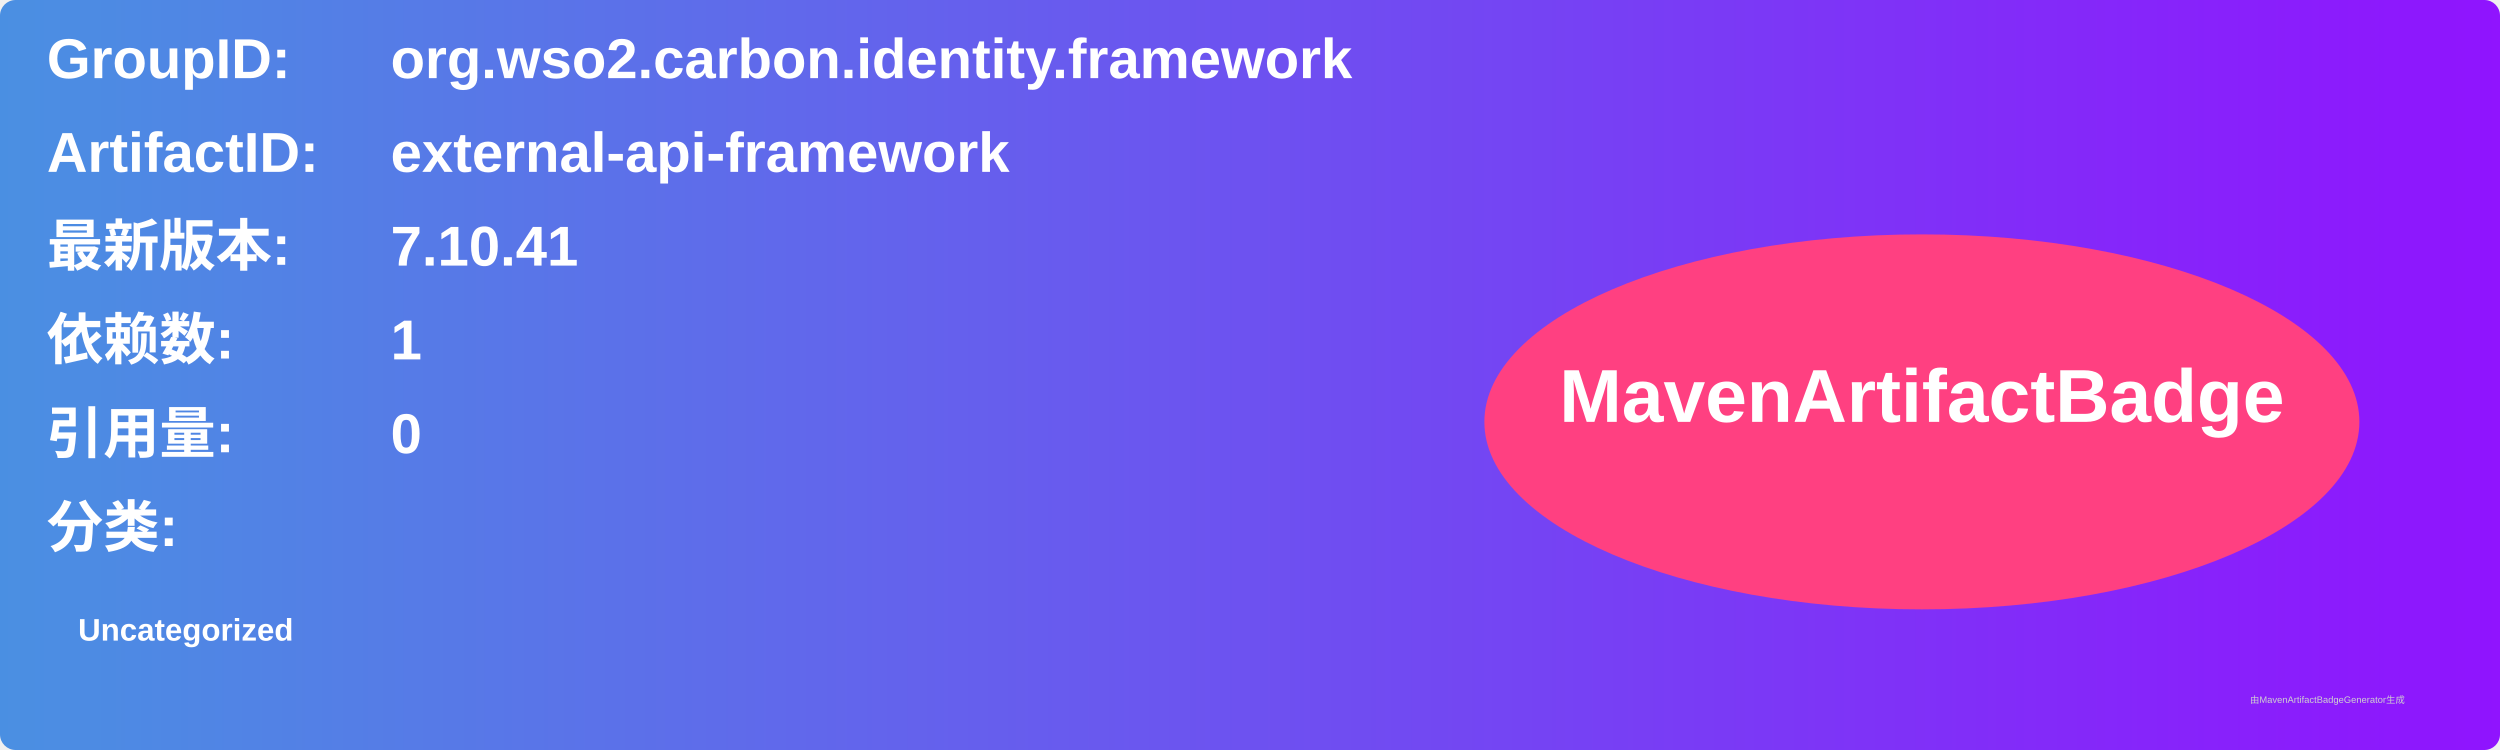
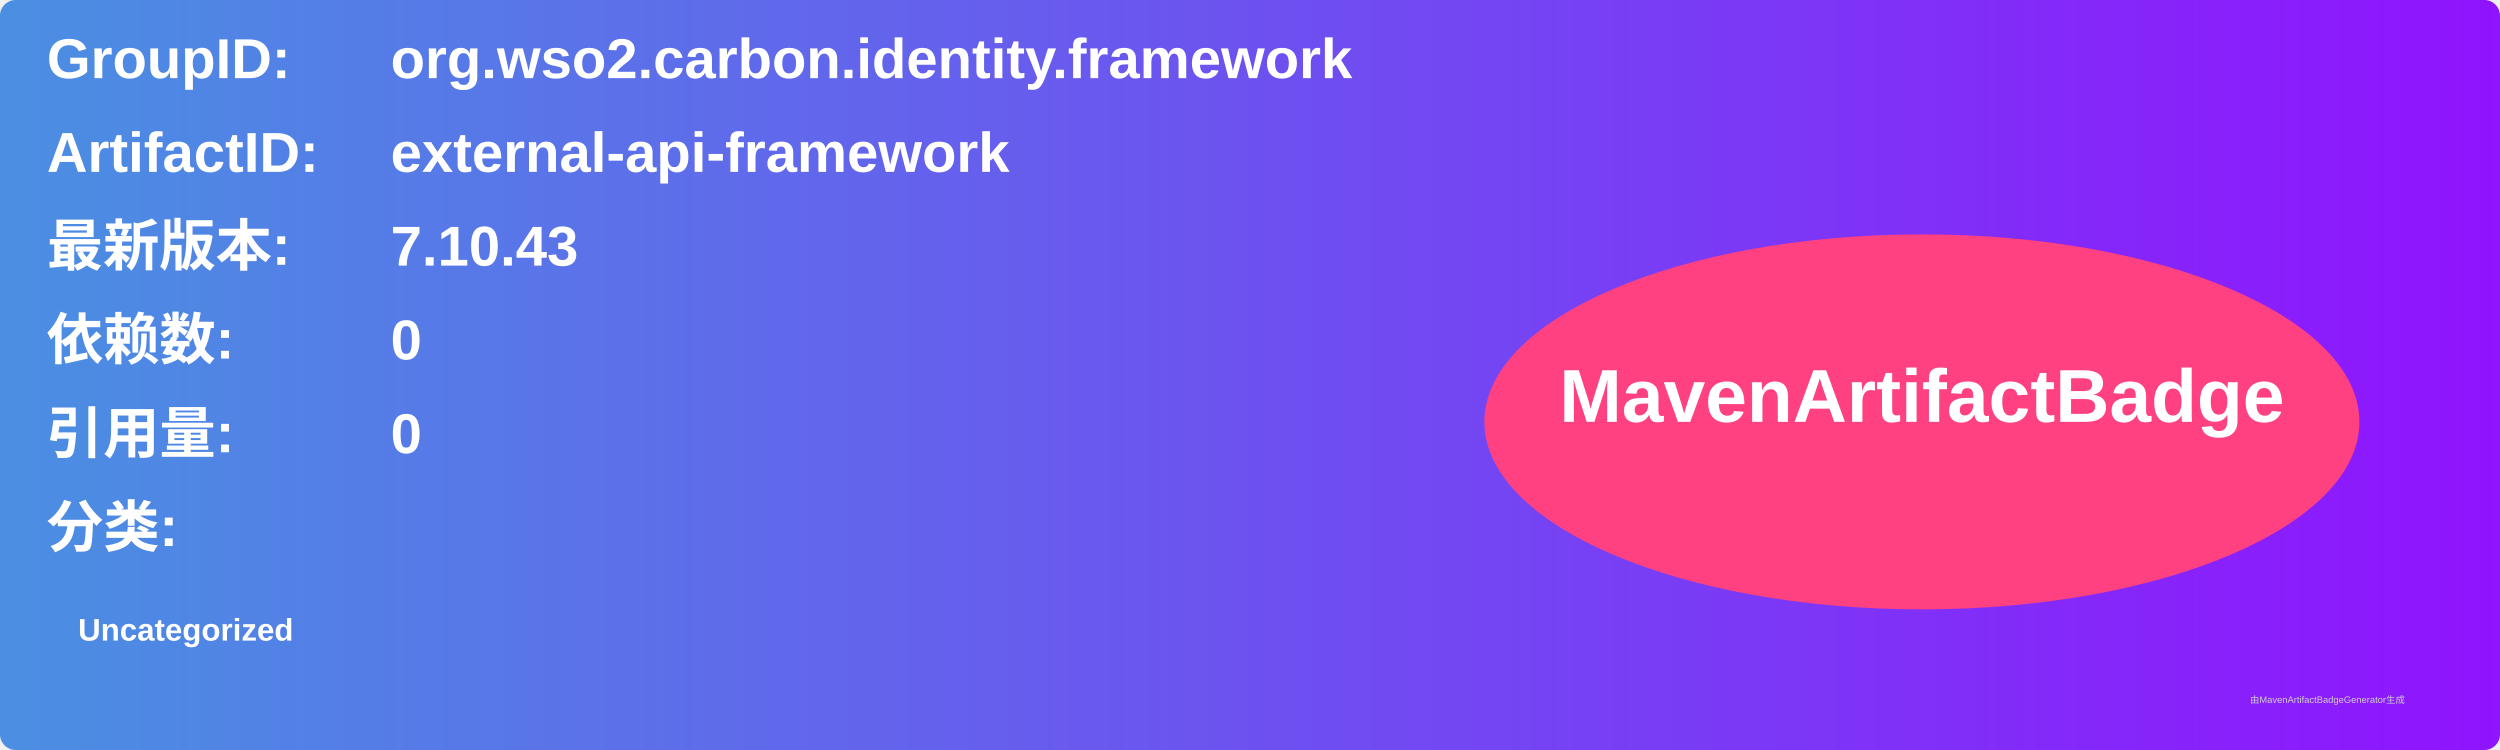
<svg xmlns="http://www.w3.org/2000/svg" width="800" height="240" viewBox="0 0 800 240">
  <linearGradient id="grad" x1="0%" y1="0%" x2="100%" y2="0%">
    <stop offset="0%" stop-color="#4a90e2" />
    <stop offset="100%" stop-color="#9013fe" />
  </linearGradient>
  <rect width="100%" height="100%" rx="5" ry="5" fill="url(#grad)" />
  <g transform="translate(15, 15)">
    <text x="0" y="10" font-family="Arial" font-size="18" fill="white" font-weight="bold" width="260">GroupID:</text>
    <text x="110" y="10" font-family="Arial" font-size="18" fill="white" font-weight="bold" width="460">org.wso2.carbon.identity.framework</text>
    <text x="0" y="40" font-family="Arial" font-size="18" fill="white" font-weight="bold" width="260">ArtifactID:</text>
    <text x="110" y="40" font-family="Arial" font-size="18" fill="white" font-weight="bold" width="460">external-api-framework</text>
    <text x="0" y="70" font-family="Arial" font-size="18" fill="white" font-weight="bold">最新版本:</text>
    <text x="110" y="70" font-family="Arial" font-size="18" fill="white" font-weight="bold">
-       <tspan font-weight="bold">7.10.41</tspan>
+       <tspan font-weight="bold">7.10.43</tspan>
    </text>
    <text x="0" y="100" font-family="Arial" font-size="18" fill="white" font-weight="bold">依赖数: </text>
    <text x="110" y="100" font-family="Arial" font-size="18" fill="white">
-       <tspan font-weight="bold">1</tspan>
+       <tspan font-weight="bold">0</tspan>
    </text>
    <text x="0" y="130" font-family="Arial" font-size="18" fill="white" font-weight="bold">引用量: </text>
    <text x="110" y="130" font-family="Arial" font-size="18" fill="white">
      <tspan font-weight="bold">0</tspan>
    </text>
    <text x="0" y="160" font-family="Arial" font-size="18" fill="white" font-weight="bold">分类:</text>
    <text x="10" y="190" font-family="Arial" font-size="10" fill="white">
      <tspan font-weight="bold">Uncategorized</tspan>
    </text>
    <ellipse cx="600" cy="120" rx="140" ry="60" fill="#ff4081" />
    <text x="600" y="120" text-anchor="middle" font-family="Arial" font-size="24" fill="white" font-weight="bold">MavenArtifactBadge</text>
  </g>
  <text x="720" y="225" font-family="Arial" font-size="3" fill="#d0d0d0">由MavenArtifactBadgeGenerator生成</text>
</svg>
